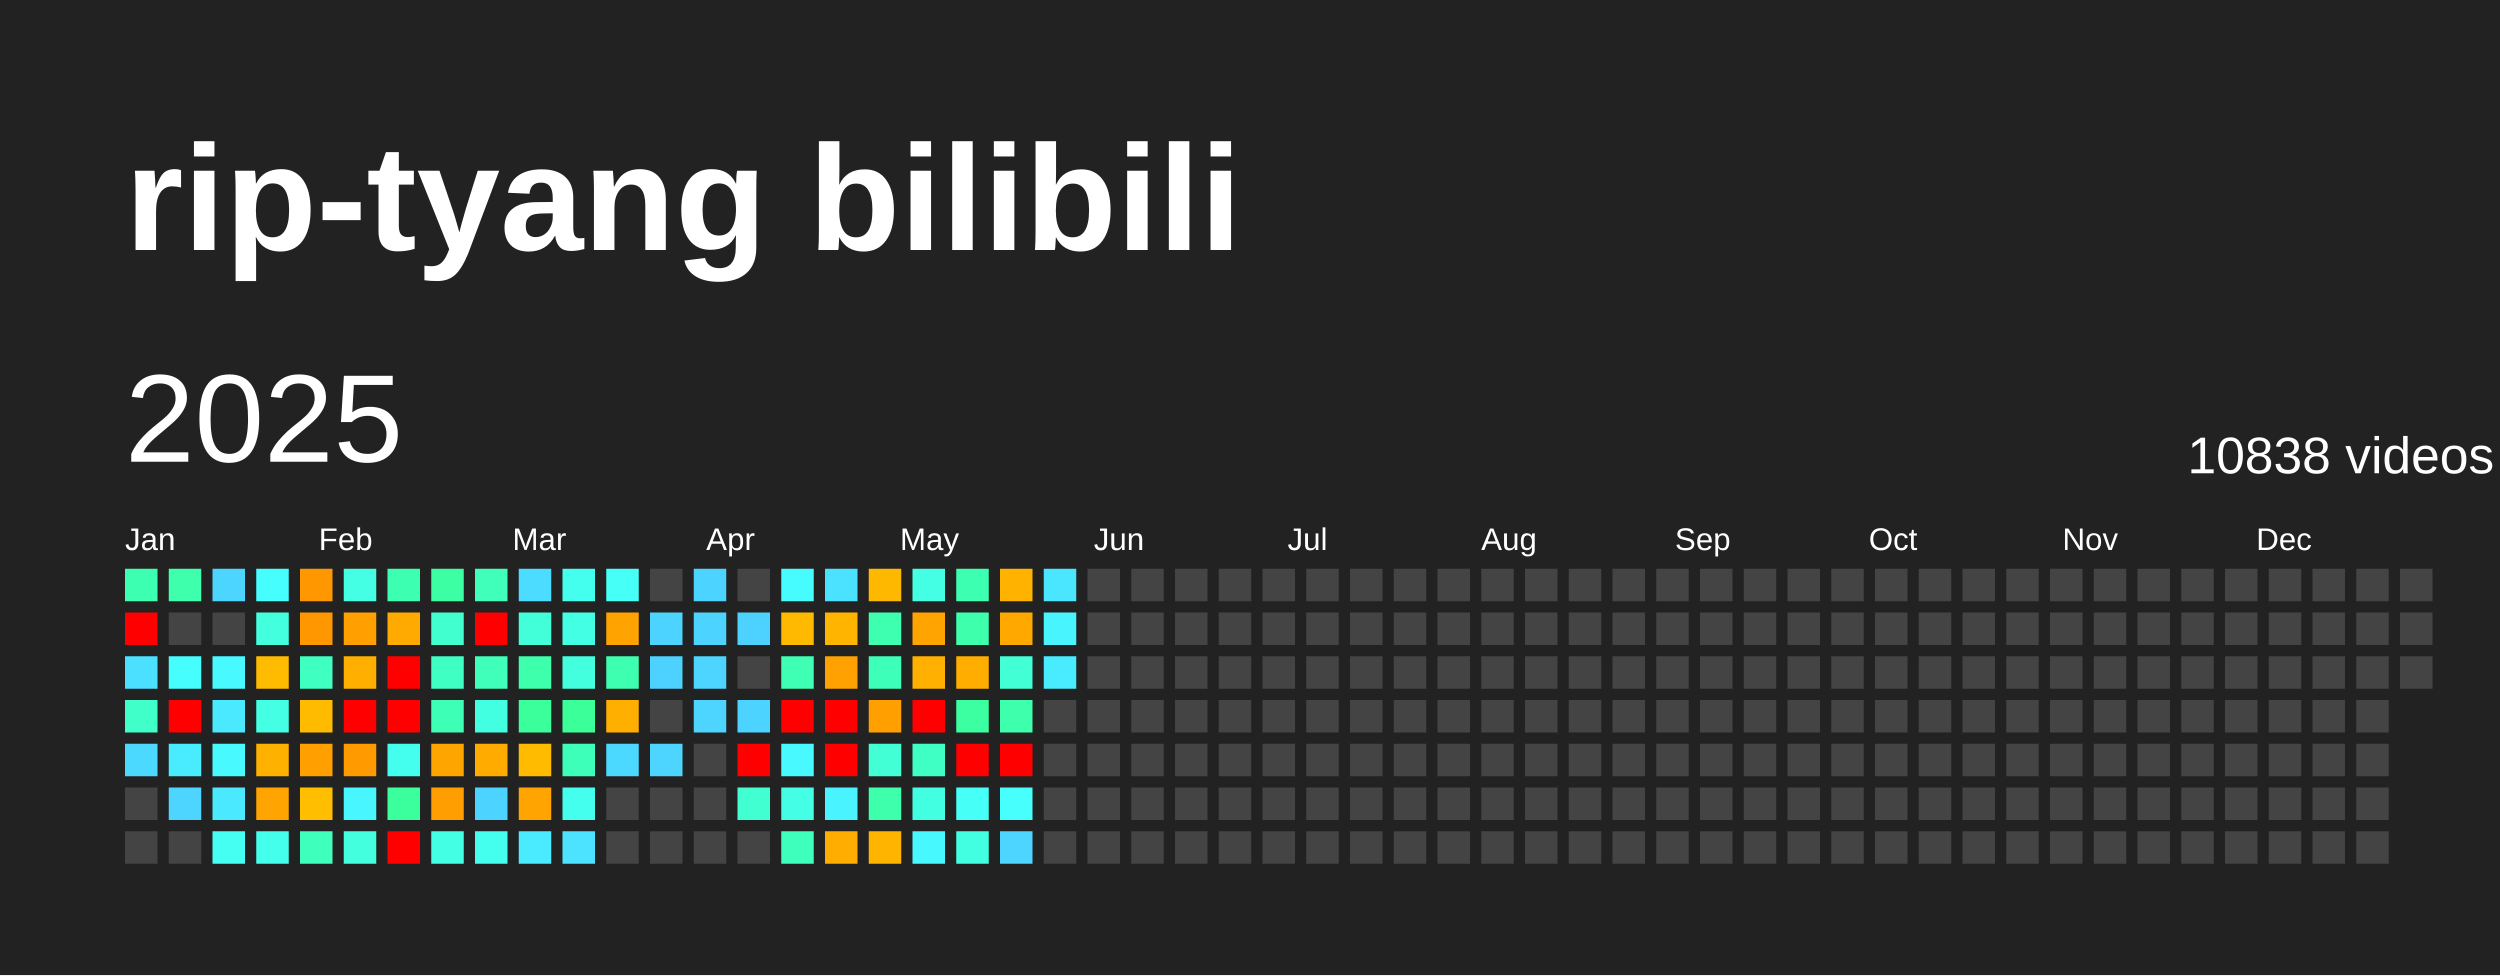
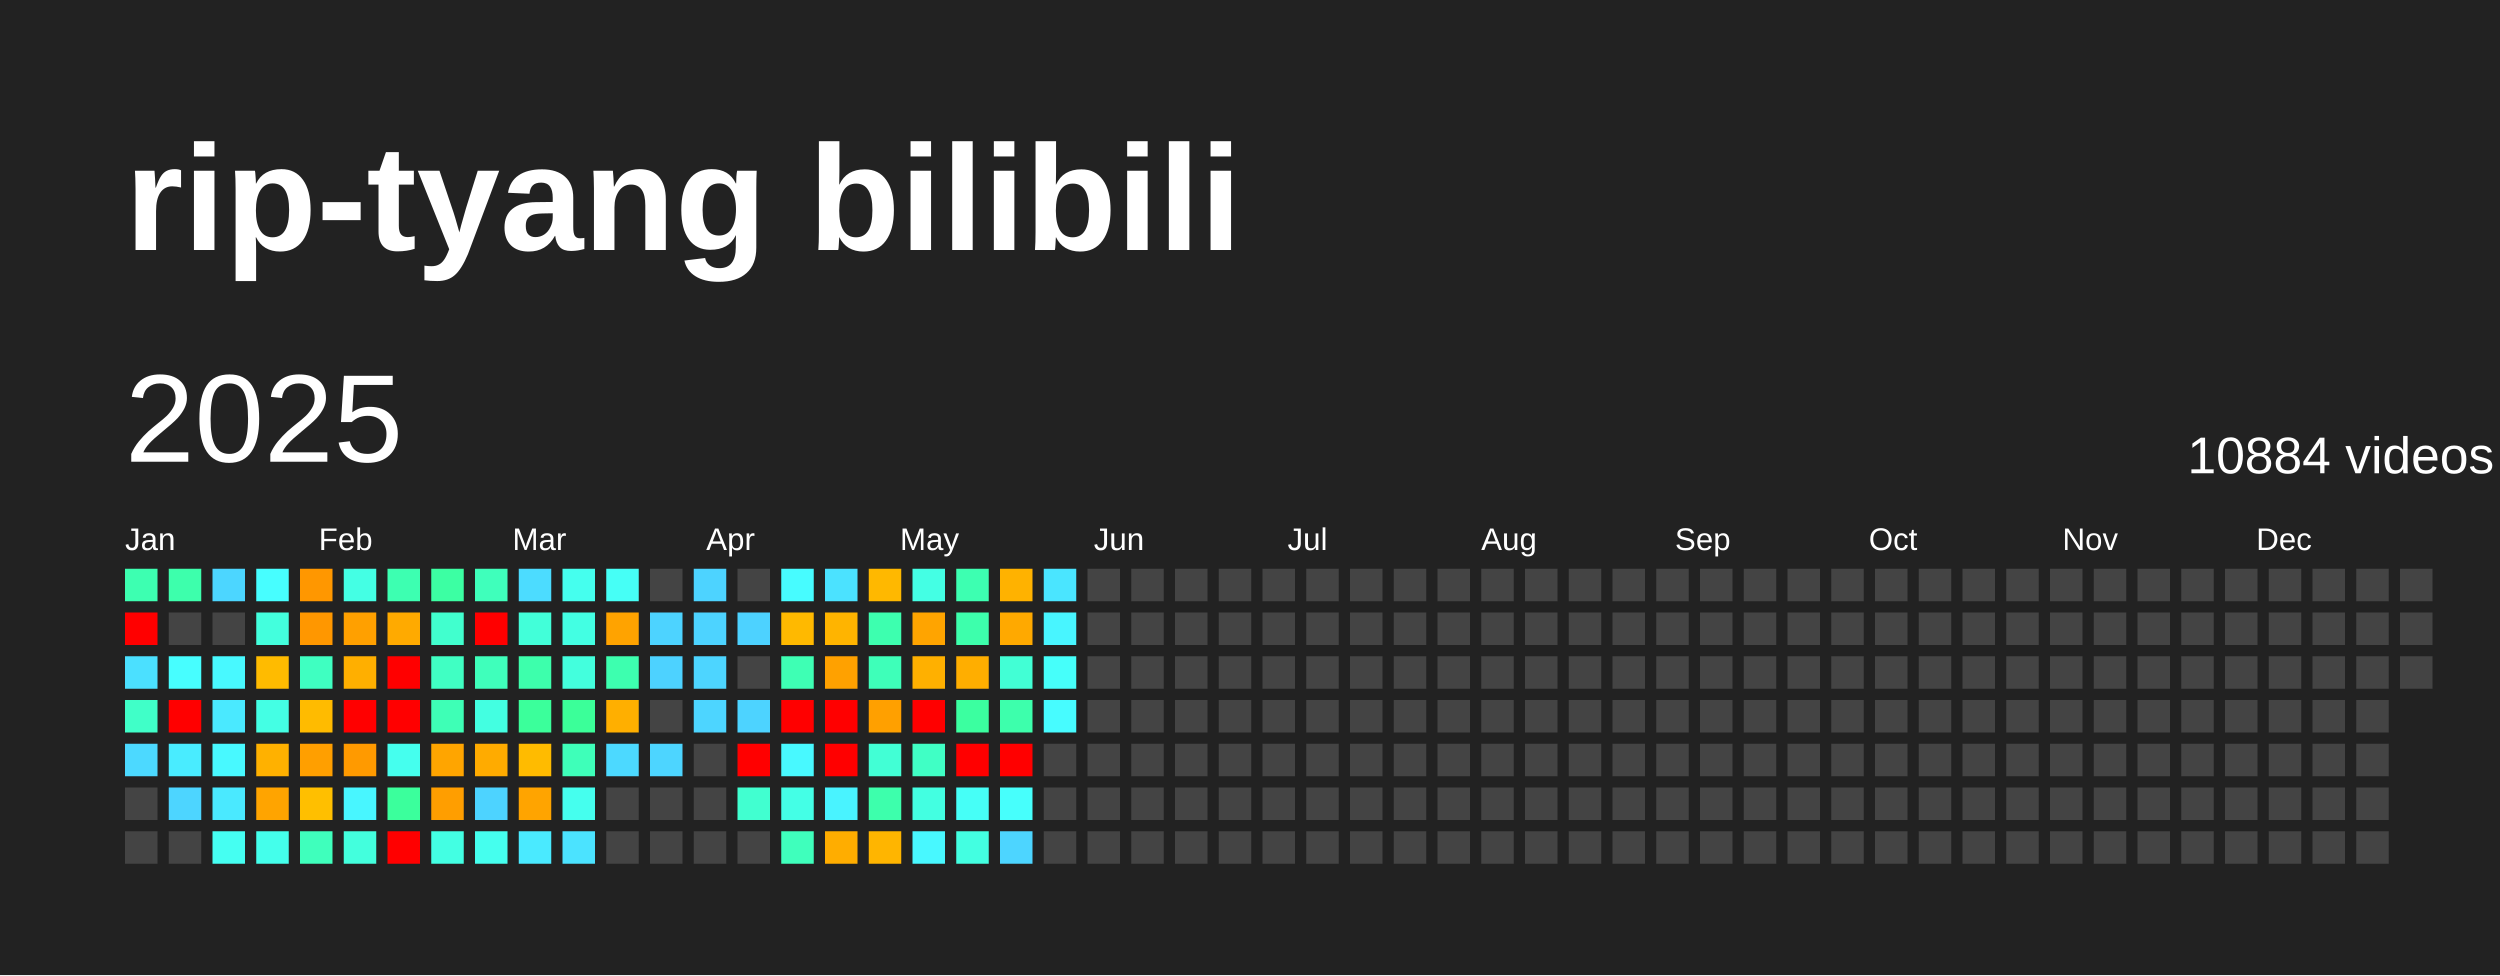
<svg xmlns="http://www.w3.org/2000/svg" baseProfile="full" height="78mm" version="1.1" viewBox="0,0,200,78" width="200mm">
  <defs />
  <rect fill="#222222" height="78" width="200" x="0" y="0" />
  <text fill="#FFFFFF" style="font-size:12px; font-family:Arial; font-weight:bold;" x="10" y="20">rip-tyang bilibili</text>
  <text dominant-baseline="hanging" fill="#FFFFFF" style="font-size:10.0px; font-family:Arial;" x="10" y="30">2025</text>
-   <text dominant-baseline="hanging" fill="#FFFFFF" style="font-size:4.125px; font-family:Arial;" x="175" y="35">10838 videos</text>
+   <text dominant-baseline="hanging" fill="#FFFFFF" style="font-size:4.125px; font-family:Arial;" x="175" y="35">10884 videos</text>
  <text fill="#FFFFFF" style="font-size:2.5px; font-family:Arial" x="10.0" y="44">Jan</text>
  <text fill="#FFFFFF" style="font-size:2.5px; font-family:Arial" x="25.5" y="44">Feb</text>
  <text fill="#FFFFFF" style="font-size:2.5px; font-family:Arial" x="41.0" y="44">Mar</text>
  <text fill="#FFFFFF" style="font-size:2.5px; font-family:Arial" x="56.5" y="44">Apr</text>
  <text fill="#FFFFFF" style="font-size:2.5px; font-family:Arial" x="72.0" y="44">May</text>
  <text fill="#FFFFFF" style="font-size:2.5px; font-family:Arial" x="87.5" y="44">Jun</text>
  <text fill="#FFFFFF" style="font-size:2.5px; font-family:Arial" x="103.0" y="44">Jul</text>
  <text fill="#FFFFFF" style="font-size:2.5px; font-family:Arial" x="118.5" y="44">Aug</text>
  <text fill="#FFFFFF" style="font-size:2.5px; font-family:Arial" x="134.0" y="44">Sep</text>
  <text fill="#FFFFFF" style="font-size:2.5px; font-family:Arial" x="149.5" y="44">Oct</text>
  <text fill="#FFFFFF" style="font-size:2.5px; font-family:Arial" x="165.0" y="44">Nov</text>
  <text fill="#FFFFFF" style="font-size:2.5px; font-family:Arial" x="180.5" y="44">Dec</text>
  <rect fill="#3dffb1" height="2.6" width="2.6" x="10.0" y="45.5" />
  <rect fill="red" height="2.6" width="2.6" x="10.0" y="49.0" />
  <rect fill="#4be0ff" height="2.6" width="2.6" x="10.0" y="52.5" />
  <rect fill="#40ffc8" height="2.6" width="2.6" x="10.0" y="56.0" />
  <rect fill="#4cd9ff" height="2.6" width="2.6" x="10.0" y="59.5" />
  <rect fill="#444444" height="2.6" width="2.6" x="10.0" y="63.0" />
  <rect fill="#444444" height="2.6" width="2.6" x="10.0" y="66.5" />
  <rect fill="#3dffac" height="2.6" width="2.6" x="13.5" y="45.5" />
  <rect fill="#444444" height="2.6" width="2.6" x="13.5" y="49.0" />
  <rect fill="#47feff" height="2.6" width="2.6" x="13.5" y="52.5" />
  <rect fill="red" height="2.6" width="2.6" x="13.5" y="56.0" />
  <rect fill="#49ecff" height="2.6" width="2.6" x="13.5" y="59.5" />
  <rect fill="#4dd5ff" height="2.6" width="2.6" x="13.5" y="63.0" />
  <rect fill="#444444" height="2.6" width="2.6" x="13.5" y="66.5" />
  <rect fill="#4cd6ff" height="2.6" width="2.6" x="17.0" y="45.5" />
  <rect fill="#444444" height="2.6" width="2.6" x="17.0" y="49.0" />
  <rect fill="#48f9ff" height="2.6" width="2.6" x="17.0" y="52.5" />
  <rect fill="#4ae9ff" height="2.6" width="2.6" x="17.0" y="56.0" />
  <rect fill="#48f9ff" height="2.6" width="2.6" x="17.0" y="59.5" />
  <rect fill="#4ae9ff" height="2.6" width="2.6" x="17.0" y="63.0" />
  <rect fill="#45fff2" height="2.6" width="2.6" x="17.0" y="66.5" />
  <rect fill="#47feff" height="2.6" width="2.6" x="20.5" y="45.5" />
  <rect fill="#43ffdd" height="2.6" width="2.6" x="20.5" y="49.0" />
  <rect fill="#ffbb00" height="2.6" width="2.6" x="20.5" y="52.5" />
  <rect fill="#44ffe4" height="2.6" width="2.6" x="20.5" y="56.0" />
  <rect fill="#ffb100" height="2.6" width="2.6" x="20.5" y="59.5" />
  <rect fill="#ffa400" height="2.6" width="2.6" x="20.5" y="63.0" />
  <rect fill="#44ffeb" height="2.6" width="2.6" x="20.5" y="66.5" />
  <rect fill="#ff9700" height="2.6" width="2.6" x="24.0" y="45.5" />
  <rect fill="#ff9700" height="2.6" width="2.6" x="24.0" y="49.0" />
  <rect fill="#3fffc1" height="2.6" width="2.6" x="24.0" y="52.5" />
  <rect fill="#ffbb00" height="2.6" width="2.6" x="24.0" y="56.0" />
  <rect fill="#ff9f00" height="2.6" width="2.6" x="24.0" y="59.5" />
  <rect fill="#ffbf00" height="2.6" width="2.6" x="24.0" y="63.0" />
  <rect fill="#3fffbc" height="2.6" width="2.6" x="24.0" y="66.5" />
  <rect fill="#44ffe4" height="2.6" width="2.6" x="27.5" y="45.5" />
  <rect fill="#ffa000" height="2.6" width="2.6" x="27.5" y="49.0" />
  <rect fill="#ffaf00" height="2.6" width="2.6" x="27.5" y="52.5" />
  <rect fill="red" height="2.6" width="2.6" x="27.5" y="56.0" />
  <rect fill="#ff9a00" height="2.6" width="2.6" x="27.5" y="59.5" />
  <rect fill="#48f6ff" height="2.6" width="2.6" x="27.5" y="63.0" />
  <rect fill="#43ffdd" height="2.6" width="2.6" x="27.5" y="66.5" />
  <rect fill="#3dffb1" height="2.6" width="2.6" x="31.0" y="45.5" />
  <rect fill="#ffaa00" height="2.6" width="2.6" x="31.0" y="49.0" />
  <rect fill="red" height="2.6" width="2.6" x="31.0" y="52.5" />
  <rect fill="red" height="2.6" width="2.6" x="31.0" y="56.0" />
  <rect fill="#45ffee" height="2.6" width="2.6" x="31.0" y="59.5" />
  <rect fill="#3bff9c" height="2.6" width="2.6" x="31.0" y="63.0" />
  <rect fill="red" height="2.6" width="2.6" x="31.0" y="66.5" />
  <rect fill="#3cffa3" height="2.6" width="2.6" x="34.5" y="45.5" />
  <rect fill="#41ffce" height="2.6" width="2.6" x="34.5" y="49.0" />
  <rect fill="#40ffc3" height="2.6" width="2.6" x="34.5" y="52.5" />
  <rect fill="#3effb6" height="2.6" width="2.6" x="34.5" y="56.0" />
  <rect fill="#ffa500" height="2.6" width="2.6" x="34.5" y="59.5" />
  <rect fill="#ff9e00" height="2.6" width="2.6" x="34.5" y="63.0" />
  <rect fill="#43ffe3" height="2.6" width="2.6" x="34.5" y="66.5" />
  <rect fill="#3fffbb" height="2.6" width="2.6" x="38.0" y="45.5" />
  <rect fill="red" height="2.6" width="2.6" x="38.0" y="49.0" />
  <rect fill="#3fffbb" height="2.6" width="2.6" x="38.0" y="52.5" />
  <rect fill="#43ffe1" height="2.6" width="2.6" x="38.0" y="56.0" />
  <rect fill="#ffab00" height="2.6" width="2.6" x="38.0" y="59.5" />
  <rect fill="#4dd3ff" height="2.6" width="2.6" x="38.0" y="63.0" />
  <rect fill="#45ffee" height="2.6" width="2.6" x="38.0" y="66.5" />
  <rect fill="#4cdcff" height="2.6" width="2.6" x="41.5" y="45.5" />
  <rect fill="#42ffd9" height="2.6" width="2.6" x="41.5" y="49.0" />
  <rect fill="#3dffac" height="2.6" width="2.6" x="41.5" y="52.5" />
  <rect fill="#3bff9b" height="2.6" width="2.6" x="41.5" y="56.0" />
  <rect fill="#ffbb00" height="2.6" width="2.6" x="41.5" y="59.5" />
  <rect fill="#ffa400" height="2.6" width="2.6" x="41.5" y="63.0" />
  <rect fill="#4aeaff" height="2.6" width="2.6" x="41.5" y="66.5" />
  <rect fill="#45ffee" height="2.6" width="2.6" x="45.0" y="45.5" />
  <rect fill="#43ffe3" height="2.6" width="2.6" x="45.0" y="49.0" />
  <rect fill="#43ffdd" height="2.6" width="2.6" x="45.0" y="52.5" />
  <rect fill="#3bff99" height="2.6" width="2.6" x="45.0" y="56.0" />
  <rect fill="#3effb9" height="2.6" width="2.6" x="45.0" y="59.5" />
  <rect fill="#45ffee" height="2.6" width="2.6" x="45.0" y="63.0" />
  <rect fill="#4be3ff" height="2.6" width="2.6" x="45.0" y="66.5" />
  <rect fill="#46fff6" height="2.6" width="2.6" x="48.5" y="45.5" />
  <rect fill="#ffa300" height="2.6" width="2.6" x="48.5" y="49.0" />
  <rect fill="#3dffaf" height="2.6" width="2.6" x="48.5" y="52.5" />
  <rect fill="#ffaf00" height="2.6" width="2.6" x="48.5" y="56.0" />
  <rect fill="#4cd9ff" height="2.6" width="2.6" x="48.5" y="59.5" />
  <rect fill="#444444" height="2.6" width="2.6" x="48.5" y="63.0" />
  <rect fill="#444444" height="2.6" width="2.6" x="48.5" y="66.5" />
  <rect fill="#444444" height="2.6" width="2.6" x="52.0" y="45.5" />
  <rect fill="#4dd3ff" height="2.6" width="2.6" x="52.0" y="49.0" />
  <rect fill="#4dd2ff" height="2.6" width="2.6" x="52.0" y="52.5" />
  <rect fill="#444444" height="2.6" width="2.6" x="52.0" y="56.0" />
  <rect fill="#4dd5ff" height="2.6" width="2.6" x="52.0" y="59.5" />
  <rect fill="#444444" height="2.6" width="2.6" x="52.0" y="63.0" />
  <rect fill="#444444" height="2.6" width="2.6" x="52.0" y="66.5" />
  <rect fill="#4dd3ff" height="2.6" width="2.6" x="55.5" y="45.5" />
  <rect fill="#4dd3ff" height="2.6" width="2.6" x="55.5" y="49.0" />
  <rect fill="#4dd5ff" height="2.6" width="2.6" x="55.5" y="52.5" />
  <rect fill="#4dd5ff" height="2.6" width="2.6" x="55.5" y="56.0" />
  <rect fill="#444444" height="2.6" width="2.6" x="55.5" y="59.5" />
  <rect fill="#444444" height="2.6" width="2.6" x="55.5" y="63.0" />
  <rect fill="#444444" height="2.6" width="2.6" x="55.5" y="66.5" />
  <rect fill="#444444" height="2.6" width="2.6" x="59.0" y="45.5" />
  <rect fill="#4dd2ff" height="2.6" width="2.6" x="59.0" y="49.0" />
  <rect fill="#444444" height="2.6" width="2.6" x="59.0" y="52.5" />
  <rect fill="#4dd3ff" height="2.6" width="2.6" x="59.0" y="56.0" />
  <rect fill="red" height="2.6" width="2.6" x="59.0" y="59.5" />
  <rect fill="#41ffd0" height="2.6" width="2.6" x="59.0" y="63.0" />
  <rect fill="#444444" height="2.6" width="2.6" x="59.0" y="66.5" />
  <rect fill="#47fcff" height="2.6" width="2.6" x="62.5" y="45.5" />
  <rect fill="#ffb900" height="2.6" width="2.6" x="62.5" y="49.0" />
  <rect fill="#3effb4" height="2.6" width="2.6" x="62.5" y="52.5" />
  <rect fill="red" height="2.6" width="2.6" x="62.5" y="56.0" />
  <rect fill="#48f9ff" height="2.6" width="2.6" x="62.5" y="59.5" />
  <rect fill="#44ffe6" height="2.6" width="2.6" x="62.5" y="63.0" />
  <rect fill="#3fffbc" height="2.6" width="2.6" x="62.5" y="66.5" />
  <rect fill="#4be2ff" height="2.6" width="2.6" x="66.0" y="45.5" />
  <rect fill="#ffb400" height="2.6" width="2.6" x="66.0" y="49.0" />
  <rect fill="#ffa100" height="2.6" width="2.6" x="66.0" y="52.5" />
  <rect fill="red" height="2.6" width="2.6" x="66.0" y="56.0" />
  <rect fill="red" height="2.6" width="2.6" x="66.0" y="59.5" />
  <rect fill="#49f3ff" height="2.6" width="2.6" x="66.0" y="63.0" />
  <rect fill="#ffad00" height="2.6" width="2.6" x="66.0" y="66.5" />
  <rect fill="#ffb800" height="2.6" width="2.6" x="69.5" y="45.5" />
  <rect fill="#3dffaf" height="2.6" width="2.6" x="69.5" y="49.0" />
  <rect fill="#3effb9" height="2.6" width="2.6" x="69.5" y="52.5" />
  <rect fill="#ffa000" height="2.6" width="2.6" x="69.5" y="56.0" />
  <rect fill="#42ffd5" height="2.6" width="2.6" x="69.5" y="59.5" />
  <rect fill="#3dffac" height="2.6" width="2.6" x="69.5" y="63.0" />
  <rect fill="#ffb500" height="2.6" width="2.6" x="69.5" y="66.5" />
  <rect fill="#44ffe4" height="2.6" width="2.6" x="73.0" y="45.5" />
  <rect fill="#ffa400" height="2.6" width="2.6" x="73.0" y="49.0" />
  <rect fill="#ffb000" height="2.6" width="2.6" x="73.0" y="52.5" />
  <rect fill="red" height="2.6" width="2.6" x="73.0" y="56.0" />
  <rect fill="#40ffc5" height="2.6" width="2.6" x="73.0" y="59.5" />
  <rect fill="#43ffe1" height="2.6" width="2.6" x="73.0" y="63.0" />
  <rect fill="#48f8ff" height="2.6" width="2.6" x="73.0" y="66.5" />
  <rect fill="#3dffb1" height="2.6" width="2.6" x="76.5" y="45.5" />
  <rect fill="#3dffac" height="2.6" width="2.6" x="76.5" y="49.0" />
  <rect fill="#ffae00" height="2.6" width="2.6" x="76.5" y="52.5" />
  <rect fill="#3bffa0" height="2.6" width="2.6" x="76.5" y="56.0" />
  <rect fill="red" height="2.6" width="2.6" x="76.5" y="59.5" />
  <rect fill="#46fff7" height="2.6" width="2.6" x="76.5" y="63.0" />
  <rect fill="#43ffe1" height="2.6" width="2.6" x="76.5" y="66.5" />
  <rect fill="#ffb200" height="2.6" width="2.6" x="80.0" y="45.5" />
  <rect fill="#ffa900" height="2.6" width="2.6" x="80.0" y="49.0" />
  <rect fill="#42ffd5" height="2.6" width="2.6" x="80.0" y="52.5" />
  <rect fill="#3dffac" height="2.6" width="2.6" x="80.0" y="56.0" />
  <rect fill="red" height="2.6" width="2.6" x="80.0" y="59.5" />
  <rect fill="#47fffc" height="2.6" width="2.6" x="80.0" y="63.0" />
  <rect fill="#4dd5ff" height="2.6" width="2.6" x="80.0" y="66.5" />
  <rect fill="#4ae5ff" height="2.6" width="2.6" x="83.5" y="45.5" />
  <rect fill="#48f5ff" height="2.6" width="2.6" x="83.5" y="49.0" />
-   <rect fill="#49ecff" height="2.6" width="2.6" x="83.5" y="52.5" />
-   <rect fill="#444444" height="2.6" width="2.6" x="83.5" y="56.0" />
+   <rect fill="#46fffa" height="2.6" width="2.6" x="83.5" y="52.5" />
+   <rect fill="#47fcff" height="2.6" width="2.6" x="83.5" y="56.0" />
  <rect fill="#444444" height="2.6" width="2.6" x="83.5" y="59.5" />
  <rect fill="#444444" height="2.6" width="2.6" x="83.5" y="63.0" />
  <rect fill="#444444" height="2.6" width="2.6" x="83.5" y="66.5" />
  <rect fill="#444444" height="2.6" width="2.6" x="87.0" y="45.5" />
  <rect fill="#444444" height="2.6" width="2.6" x="87.0" y="49.0" />
  <rect fill="#444444" height="2.6" width="2.6" x="87.0" y="52.5" />
  <rect fill="#444444" height="2.6" width="2.6" x="87.0" y="56.0" />
  <rect fill="#444444" height="2.6" width="2.6" x="87.0" y="59.5" />
  <rect fill="#444444" height="2.6" width="2.6" x="87.0" y="63.0" />
  <rect fill="#444444" height="2.6" width="2.6" x="87.0" y="66.5" />
  <rect fill="#444444" height="2.6" width="2.6" x="90.5" y="45.5" />
  <rect fill="#444444" height="2.6" width="2.6" x="90.5" y="49.0" />
  <rect fill="#444444" height="2.6" width="2.6" x="90.5" y="52.5" />
  <rect fill="#444444" height="2.6" width="2.6" x="90.5" y="56.0" />
  <rect fill="#444444" height="2.6" width="2.6" x="90.5" y="59.5" />
  <rect fill="#444444" height="2.6" width="2.6" x="90.5" y="63.0" />
  <rect fill="#444444" height="2.6" width="2.6" x="90.5" y="66.5" />
  <rect fill="#444444" height="2.6" width="2.6" x="94.0" y="45.5" />
  <rect fill="#444444" height="2.6" width="2.6" x="94.0" y="49.0" />
  <rect fill="#444444" height="2.6" width="2.6" x="94.0" y="52.5" />
  <rect fill="#444444" height="2.6" width="2.6" x="94.0" y="56.0" />
  <rect fill="#444444" height="2.6" width="2.6" x="94.0" y="59.5" />
  <rect fill="#444444" height="2.6" width="2.6" x="94.0" y="63.0" />
  <rect fill="#444444" height="2.6" width="2.6" x="94.0" y="66.5" />
  <rect fill="#444444" height="2.6" width="2.6" x="97.5" y="45.5" />
  <rect fill="#444444" height="2.6" width="2.6" x="97.5" y="49.0" />
  <rect fill="#444444" height="2.6" width="2.6" x="97.5" y="52.5" />
  <rect fill="#444444" height="2.6" width="2.6" x="97.5" y="56.0" />
  <rect fill="#444444" height="2.6" width="2.6" x="97.5" y="59.5" />
  <rect fill="#444444" height="2.6" width="2.6" x="97.5" y="63.0" />
  <rect fill="#444444" height="2.6" width="2.6" x="97.5" y="66.5" />
  <rect fill="#444444" height="2.6" width="2.6" x="101.0" y="45.5" />
  <rect fill="#444444" height="2.6" width="2.6" x="101.0" y="49.0" />
  <rect fill="#444444" height="2.6" width="2.6" x="101.0" y="52.5" />
  <rect fill="#444444" height="2.6" width="2.6" x="101.0" y="56.0" />
  <rect fill="#444444" height="2.6" width="2.6" x="101.0" y="59.5" />
  <rect fill="#444444" height="2.6" width="2.6" x="101.0" y="63.0" />
  <rect fill="#444444" height="2.6" width="2.6" x="101.0" y="66.5" />
  <rect fill="#444444" height="2.6" width="2.6" x="104.5" y="45.5" />
  <rect fill="#444444" height="2.6" width="2.6" x="104.5" y="49.0" />
  <rect fill="#444444" height="2.6" width="2.6" x="104.5" y="52.5" />
  <rect fill="#444444" height="2.6" width="2.6" x="104.5" y="56.0" />
  <rect fill="#444444" height="2.6" width="2.6" x="104.5" y="59.5" />
  <rect fill="#444444" height="2.6" width="2.6" x="104.5" y="63.0" />
  <rect fill="#444444" height="2.6" width="2.6" x="104.5" y="66.5" />
  <rect fill="#444444" height="2.6" width="2.6" x="108.0" y="45.5" />
  <rect fill="#444444" height="2.6" width="2.6" x="108.0" y="49.0" />
  <rect fill="#444444" height="2.6" width="2.6" x="108.0" y="52.5" />
  <rect fill="#444444" height="2.6" width="2.6" x="108.0" y="56.0" />
  <rect fill="#444444" height="2.6" width="2.6" x="108.0" y="59.5" />
  <rect fill="#444444" height="2.6" width="2.6" x="108.0" y="63.0" />
  <rect fill="#444444" height="2.6" width="2.6" x="108.0" y="66.5" />
  <rect fill="#444444" height="2.6" width="2.6" x="111.5" y="45.5" />
  <rect fill="#444444" height="2.6" width="2.6" x="111.5" y="49.0" />
  <rect fill="#444444" height="2.6" width="2.6" x="111.5" y="52.5" />
  <rect fill="#444444" height="2.6" width="2.6" x="111.5" y="56.0" />
  <rect fill="#444444" height="2.6" width="2.6" x="111.5" y="59.5" />
  <rect fill="#444444" height="2.6" width="2.6" x="111.5" y="63.0" />
  <rect fill="#444444" height="2.6" width="2.6" x="111.5" y="66.5" />
  <rect fill="#444444" height="2.6" width="2.6" x="115.0" y="45.5" />
  <rect fill="#444444" height="2.6" width="2.6" x="115.0" y="49.0" />
  <rect fill="#444444" height="2.6" width="2.6" x="115.0" y="52.5" />
  <rect fill="#444444" height="2.6" width="2.6" x="115.0" y="56.0" />
  <rect fill="#444444" height="2.6" width="2.6" x="115.0" y="59.5" />
  <rect fill="#444444" height="2.6" width="2.6" x="115.0" y="63.0" />
  <rect fill="#444444" height="2.6" width="2.6" x="115.0" y="66.5" />
  <rect fill="#444444" height="2.6" width="2.6" x="118.5" y="45.5" />
  <rect fill="#444444" height="2.6" width="2.6" x="118.5" y="49.0" />
  <rect fill="#444444" height="2.6" width="2.6" x="118.5" y="52.5" />
  <rect fill="#444444" height="2.6" width="2.6" x="118.5" y="56.0" />
  <rect fill="#444444" height="2.6" width="2.6" x="118.5" y="59.5" />
  <rect fill="#444444" height="2.6" width="2.6" x="118.5" y="63.0" />
  <rect fill="#444444" height="2.6" width="2.6" x="118.5" y="66.5" />
  <rect fill="#444444" height="2.6" width="2.6" x="122.0" y="45.5" />
  <rect fill="#444444" height="2.6" width="2.6" x="122.0" y="49.0" />
  <rect fill="#444444" height="2.6" width="2.6" x="122.0" y="52.5" />
  <rect fill="#444444" height="2.6" width="2.6" x="122.0" y="56.0" />
  <rect fill="#444444" height="2.6" width="2.6" x="122.0" y="59.5" />
  <rect fill="#444444" height="2.6" width="2.6" x="122.0" y="63.0" />
  <rect fill="#444444" height="2.6" width="2.6" x="122.0" y="66.5" />
  <rect fill="#444444" height="2.6" width="2.6" x="125.5" y="45.5" />
  <rect fill="#444444" height="2.6" width="2.6" x="125.5" y="49.0" />
  <rect fill="#444444" height="2.6" width="2.6" x="125.5" y="52.5" />
  <rect fill="#444444" height="2.6" width="2.6" x="125.5" y="56.0" />
  <rect fill="#444444" height="2.6" width="2.6" x="125.5" y="59.5" />
  <rect fill="#444444" height="2.6" width="2.6" x="125.5" y="63.0" />
  <rect fill="#444444" height="2.6" width="2.6" x="125.5" y="66.5" />
  <rect fill="#444444" height="2.6" width="2.6" x="129.0" y="45.5" />
  <rect fill="#444444" height="2.6" width="2.6" x="129.0" y="49.0" />
  <rect fill="#444444" height="2.6" width="2.6" x="129.0" y="52.5" />
  <rect fill="#444444" height="2.6" width="2.6" x="129.0" y="56.0" />
  <rect fill="#444444" height="2.6" width="2.6" x="129.0" y="59.5" />
  <rect fill="#444444" height="2.6" width="2.6" x="129.0" y="63.0" />
  <rect fill="#444444" height="2.6" width="2.6" x="129.0" y="66.5" />
  <rect fill="#444444" height="2.6" width="2.6" x="132.5" y="45.5" />
  <rect fill="#444444" height="2.6" width="2.6" x="132.5" y="49.0" />
  <rect fill="#444444" height="2.6" width="2.6" x="132.5" y="52.5" />
  <rect fill="#444444" height="2.6" width="2.6" x="132.5" y="56.0" />
  <rect fill="#444444" height="2.6" width="2.6" x="132.5" y="59.5" />
  <rect fill="#444444" height="2.6" width="2.6" x="132.5" y="63.0" />
  <rect fill="#444444" height="2.6" width="2.6" x="132.5" y="66.5" />
  <rect fill="#444444" height="2.6" width="2.6" x="136.0" y="45.5" />
  <rect fill="#444444" height="2.6" width="2.6" x="136.0" y="49.0" />
  <rect fill="#444444" height="2.6" width="2.6" x="136.0" y="52.5" />
  <rect fill="#444444" height="2.6" width="2.6" x="136.0" y="56.0" />
  <rect fill="#444444" height="2.6" width="2.6" x="136.0" y="59.5" />
  <rect fill="#444444" height="2.6" width="2.6" x="136.0" y="63.0" />
  <rect fill="#444444" height="2.6" width="2.6" x="136.0" y="66.5" />
  <rect fill="#444444" height="2.6" width="2.6" x="139.5" y="45.5" />
  <rect fill="#444444" height="2.6" width="2.6" x="139.5" y="49.0" />
  <rect fill="#444444" height="2.6" width="2.6" x="139.5" y="52.5" />
  <rect fill="#444444" height="2.6" width="2.6" x="139.5" y="56.0" />
  <rect fill="#444444" height="2.6" width="2.6" x="139.5" y="59.5" />
  <rect fill="#444444" height="2.6" width="2.6" x="139.5" y="63.0" />
  <rect fill="#444444" height="2.6" width="2.6" x="139.5" y="66.5" />
  <rect fill="#444444" height="2.6" width="2.6" x="143.0" y="45.5" />
  <rect fill="#444444" height="2.6" width="2.6" x="143.0" y="49.0" />
  <rect fill="#444444" height="2.6" width="2.6" x="143.0" y="52.5" />
  <rect fill="#444444" height="2.6" width="2.6" x="143.0" y="56.0" />
  <rect fill="#444444" height="2.6" width="2.6" x="143.0" y="59.5" />
  <rect fill="#444444" height="2.6" width="2.6" x="143.0" y="63.0" />
  <rect fill="#444444" height="2.6" width="2.6" x="143.0" y="66.5" />
  <rect fill="#444444" height="2.6" width="2.6" x="146.5" y="45.5" />
  <rect fill="#444444" height="2.6" width="2.6" x="146.5" y="49.0" />
  <rect fill="#444444" height="2.6" width="2.6" x="146.5" y="52.5" />
  <rect fill="#444444" height="2.6" width="2.6" x="146.5" y="56.0" />
  <rect fill="#444444" height="2.6" width="2.6" x="146.5" y="59.5" />
  <rect fill="#444444" height="2.6" width="2.6" x="146.5" y="63.0" />
  <rect fill="#444444" height="2.6" width="2.6" x="146.5" y="66.5" />
  <rect fill="#444444" height="2.6" width="2.6" x="150.0" y="45.5" />
  <rect fill="#444444" height="2.6" width="2.6" x="150.0" y="49.0" />
  <rect fill="#444444" height="2.6" width="2.6" x="150.0" y="52.5" />
  <rect fill="#444444" height="2.6" width="2.6" x="150.0" y="56.0" />
  <rect fill="#444444" height="2.6" width="2.6" x="150.0" y="59.5" />
  <rect fill="#444444" height="2.6" width="2.6" x="150.0" y="63.0" />
  <rect fill="#444444" height="2.6" width="2.6" x="150.0" y="66.5" />
  <rect fill="#444444" height="2.6" width="2.6" x="153.5" y="45.5" />
  <rect fill="#444444" height="2.6" width="2.6" x="153.5" y="49.0" />
  <rect fill="#444444" height="2.6" width="2.6" x="153.5" y="52.5" />
  <rect fill="#444444" height="2.6" width="2.6" x="153.5" y="56.0" />
  <rect fill="#444444" height="2.6" width="2.6" x="153.5" y="59.5" />
  <rect fill="#444444" height="2.6" width="2.6" x="153.5" y="63.0" />
  <rect fill="#444444" height="2.6" width="2.6" x="153.5" y="66.5" />
  <rect fill="#444444" height="2.6" width="2.6" x="157.0" y="45.5" />
  <rect fill="#444444" height="2.6" width="2.6" x="157.0" y="49.0" />
  <rect fill="#444444" height="2.6" width="2.6" x="157.0" y="52.5" />
  <rect fill="#444444" height="2.6" width="2.6" x="157.0" y="56.0" />
  <rect fill="#444444" height="2.6" width="2.6" x="157.0" y="59.5" />
  <rect fill="#444444" height="2.6" width="2.6" x="157.0" y="63.0" />
  <rect fill="#444444" height="2.6" width="2.6" x="157.0" y="66.5" />
  <rect fill="#444444" height="2.6" width="2.6" x="160.5" y="45.5" />
  <rect fill="#444444" height="2.6" width="2.6" x="160.5" y="49.0" />
  <rect fill="#444444" height="2.6" width="2.6" x="160.5" y="52.5" />
  <rect fill="#444444" height="2.6" width="2.6" x="160.5" y="56.0" />
  <rect fill="#444444" height="2.6" width="2.6" x="160.5" y="59.5" />
  <rect fill="#444444" height="2.6" width="2.6" x="160.5" y="63.0" />
  <rect fill="#444444" height="2.6" width="2.6" x="160.5" y="66.5" />
  <rect fill="#444444" height="2.6" width="2.6" x="164.0" y="45.5" />
  <rect fill="#444444" height="2.6" width="2.6" x="164.0" y="49.0" />
  <rect fill="#444444" height="2.6" width="2.6" x="164.0" y="52.5" />
  <rect fill="#444444" height="2.6" width="2.6" x="164.0" y="56.0" />
  <rect fill="#444444" height="2.6" width="2.6" x="164.0" y="59.5" />
  <rect fill="#444444" height="2.6" width="2.6" x="164.0" y="63.0" />
  <rect fill="#444444" height="2.6" width="2.6" x="164.0" y="66.5" />
  <rect fill="#444444" height="2.6" width="2.6" x="167.5" y="45.5" />
  <rect fill="#444444" height="2.6" width="2.6" x="167.5" y="49.0" />
  <rect fill="#444444" height="2.6" width="2.6" x="167.5" y="52.5" />
  <rect fill="#444444" height="2.6" width="2.6" x="167.5" y="56.0" />
  <rect fill="#444444" height="2.6" width="2.6" x="167.5" y="59.5" />
  <rect fill="#444444" height="2.6" width="2.6" x="167.5" y="63.0" />
  <rect fill="#444444" height="2.6" width="2.6" x="167.5" y="66.5" />
  <rect fill="#444444" height="2.6" width="2.6" x="171.0" y="45.5" />
  <rect fill="#444444" height="2.6" width="2.6" x="171.0" y="49.0" />
  <rect fill="#444444" height="2.6" width="2.6" x="171.0" y="52.5" />
  <rect fill="#444444" height="2.6" width="2.6" x="171.0" y="56.0" />
  <rect fill="#444444" height="2.6" width="2.6" x="171.0" y="59.5" />
  <rect fill="#444444" height="2.6" width="2.6" x="171.0" y="63.0" />
  <rect fill="#444444" height="2.6" width="2.6" x="171.0" y="66.5" />
  <rect fill="#444444" height="2.6" width="2.6" x="174.5" y="45.5" />
  <rect fill="#444444" height="2.6" width="2.6" x="174.5" y="49.0" />
  <rect fill="#444444" height="2.6" width="2.6" x="174.5" y="52.5" />
  <rect fill="#444444" height="2.6" width="2.6" x="174.5" y="56.0" />
  <rect fill="#444444" height="2.6" width="2.6" x="174.5" y="59.5" />
  <rect fill="#444444" height="2.6" width="2.6" x="174.5" y="63.0" />
  <rect fill="#444444" height="2.6" width="2.6" x="174.5" y="66.5" />
  <rect fill="#444444" height="2.6" width="2.6" x="178.0" y="45.5" />
  <rect fill="#444444" height="2.6" width="2.6" x="178.0" y="49.0" />
  <rect fill="#444444" height="2.6" width="2.6" x="178.0" y="52.5" />
  <rect fill="#444444" height="2.6" width="2.6" x="178.0" y="56.0" />
  <rect fill="#444444" height="2.6" width="2.6" x="178.0" y="59.5" />
  <rect fill="#444444" height="2.6" width="2.6" x="178.0" y="63.0" />
  <rect fill="#444444" height="2.6" width="2.6" x="178.0" y="66.5" />
  <rect fill="#444444" height="2.6" width="2.6" x="181.5" y="45.5" />
  <rect fill="#444444" height="2.6" width="2.6" x="181.5" y="49.0" />
  <rect fill="#444444" height="2.6" width="2.6" x="181.5" y="52.5" />
  <rect fill="#444444" height="2.6" width="2.6" x="181.5" y="56.0" />
  <rect fill="#444444" height="2.6" width="2.6" x="181.5" y="59.5" />
  <rect fill="#444444" height="2.6" width="2.6" x="181.5" y="63.0" />
  <rect fill="#444444" height="2.6" width="2.6" x="181.5" y="66.5" />
  <rect fill="#444444" height="2.6" width="2.6" x="185.0" y="45.5" />
  <rect fill="#444444" height="2.6" width="2.6" x="185.0" y="49.0" />
  <rect fill="#444444" height="2.6" width="2.6" x="185.0" y="52.5" />
  <rect fill="#444444" height="2.6" width="2.6" x="185.0" y="56.0" />
  <rect fill="#444444" height="2.6" width="2.6" x="185.0" y="59.5" />
  <rect fill="#444444" height="2.6" width="2.6" x="185.0" y="63.0" />
  <rect fill="#444444" height="2.6" width="2.6" x="185.0" y="66.5" />
  <rect fill="#444444" height="2.6" width="2.6" x="188.5" y="45.5" />
  <rect fill="#444444" height="2.6" width="2.6" x="188.5" y="49.0" />
  <rect fill="#444444" height="2.6" width="2.6" x="188.5" y="52.5" />
  <rect fill="#444444" height="2.6" width="2.6" x="188.5" y="56.0" />
  <rect fill="#444444" height="2.6" width="2.6" x="188.5" y="59.5" />
  <rect fill="#444444" height="2.6" width="2.6" x="188.5" y="63.0" />
  <rect fill="#444444" height="2.6" width="2.6" x="188.5" y="66.5" />
  <rect fill="#444444" height="2.6" width="2.6" x="192.0" y="45.5" />
  <rect fill="#444444" height="2.6" width="2.6" x="192.0" y="49.0" />
  <rect fill="#444444" height="2.6" width="2.6" x="192.0" y="52.5" />
</svg>
